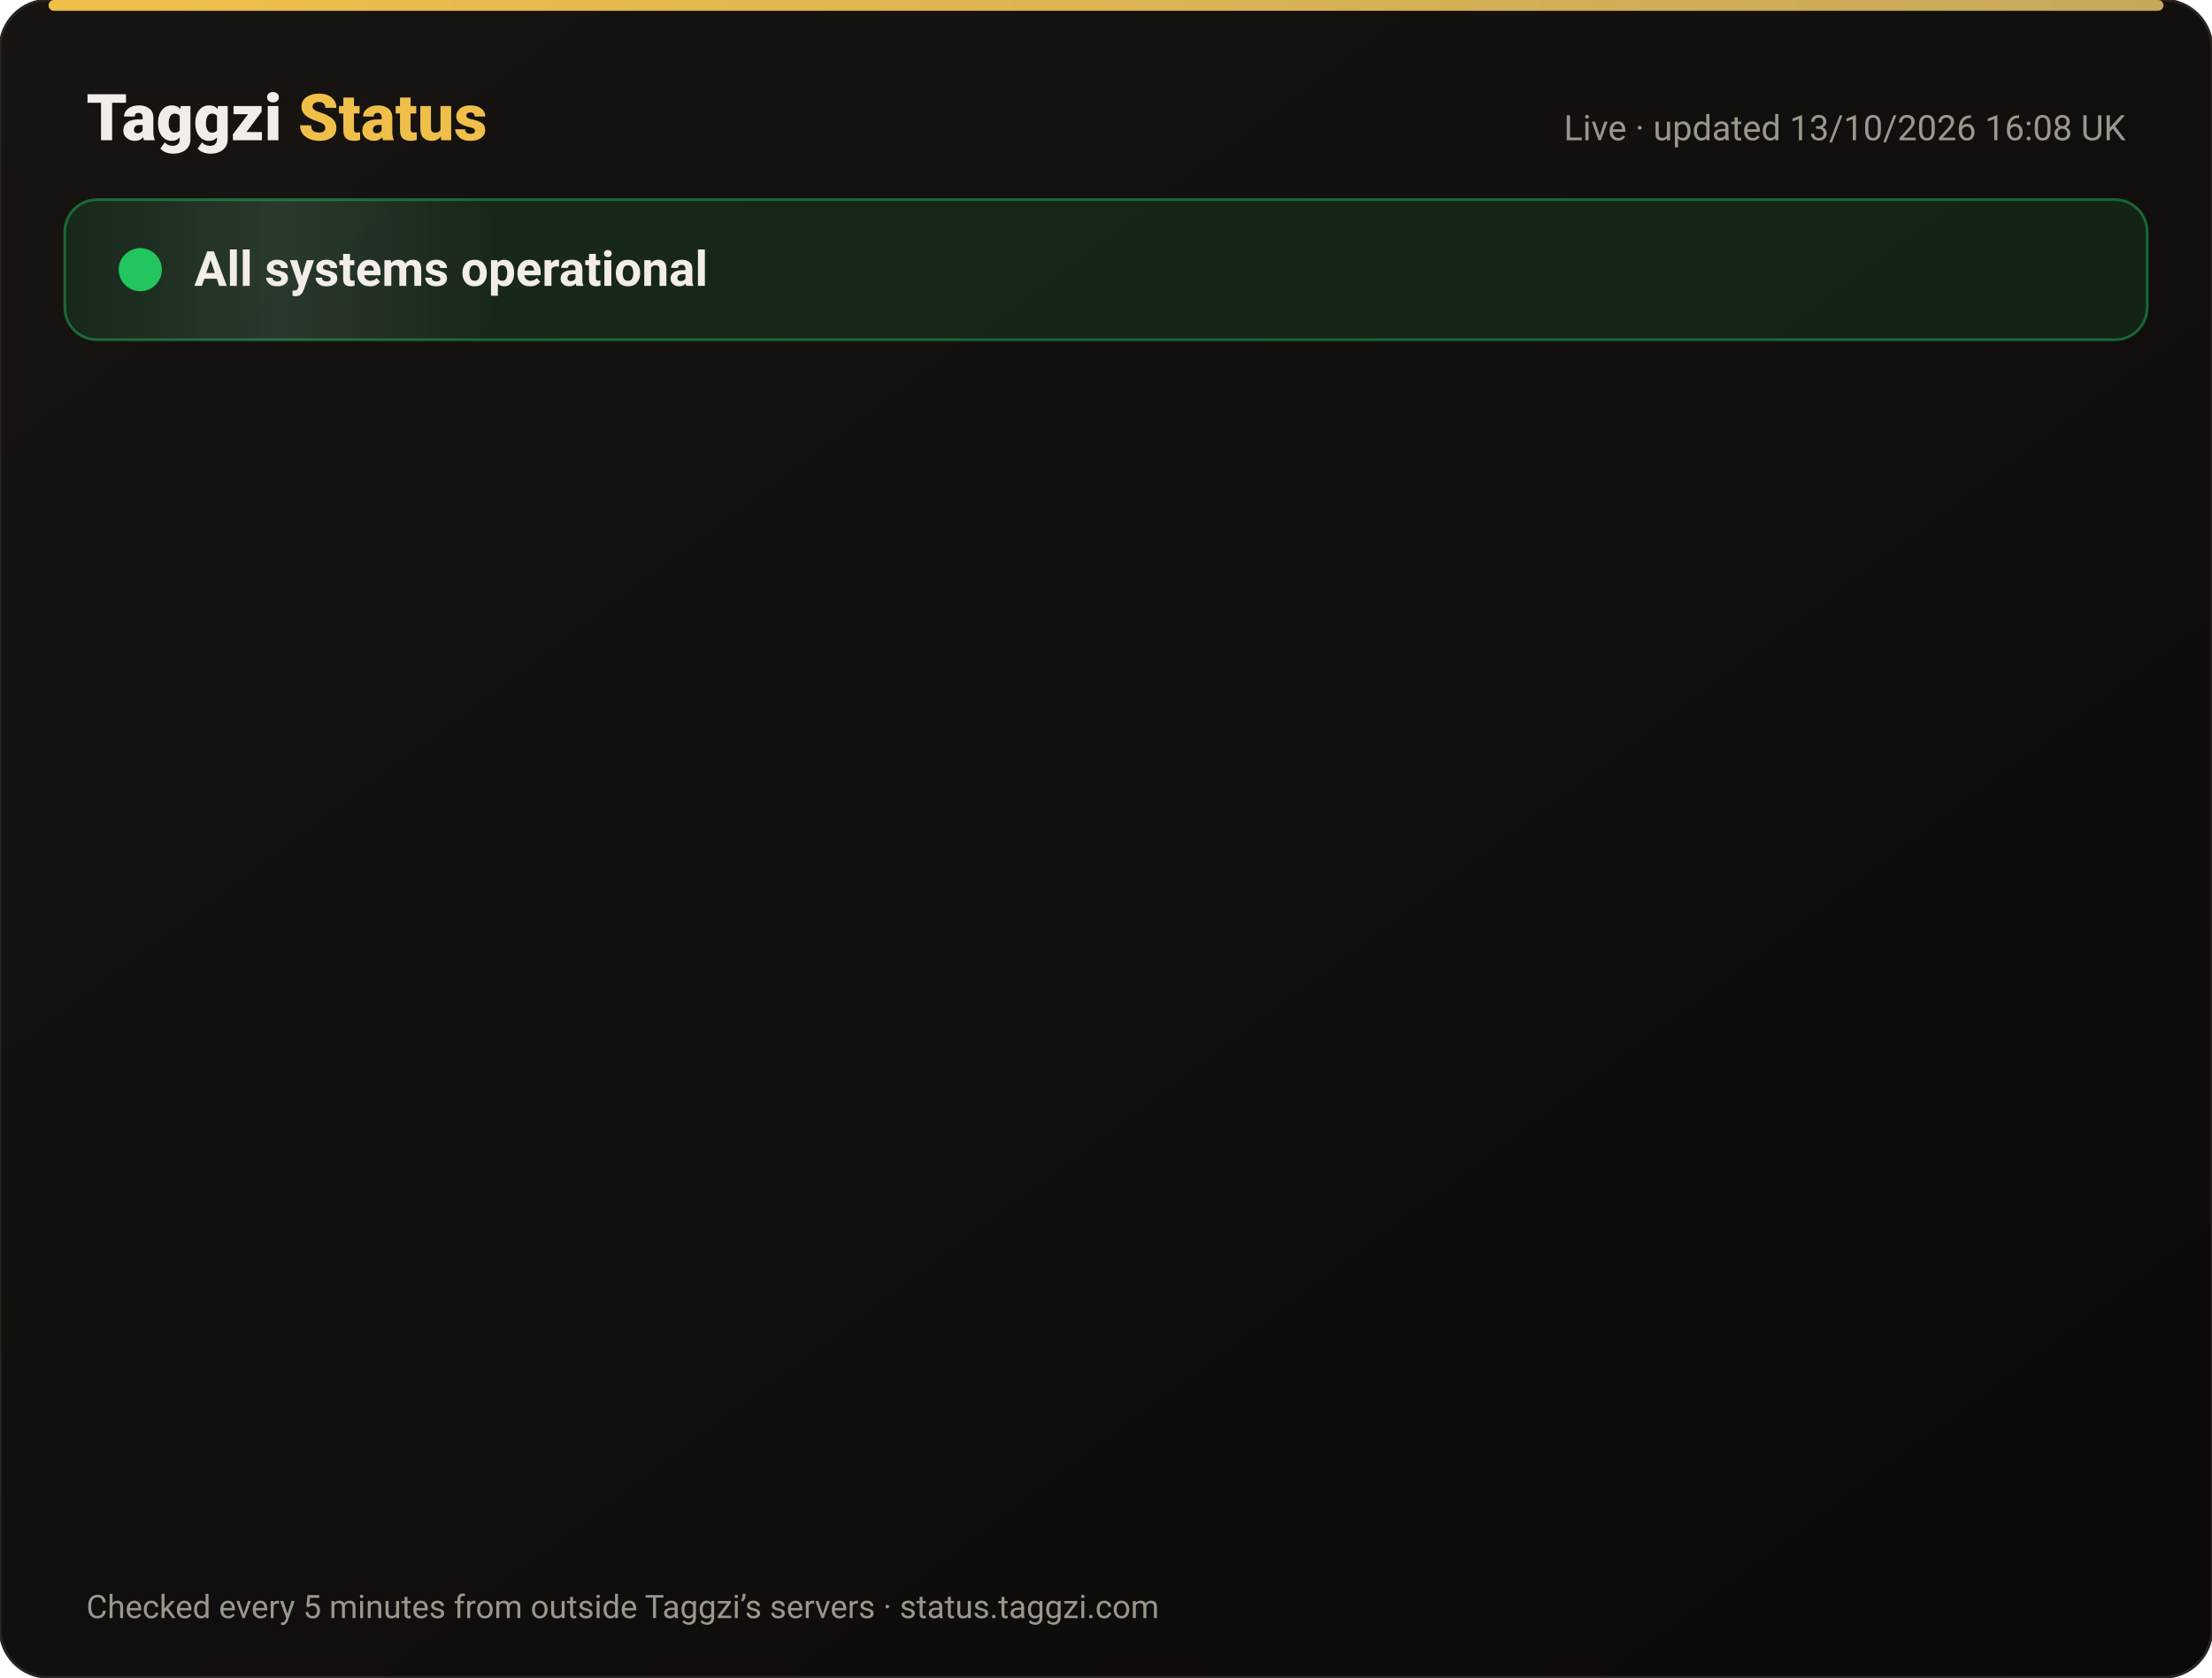
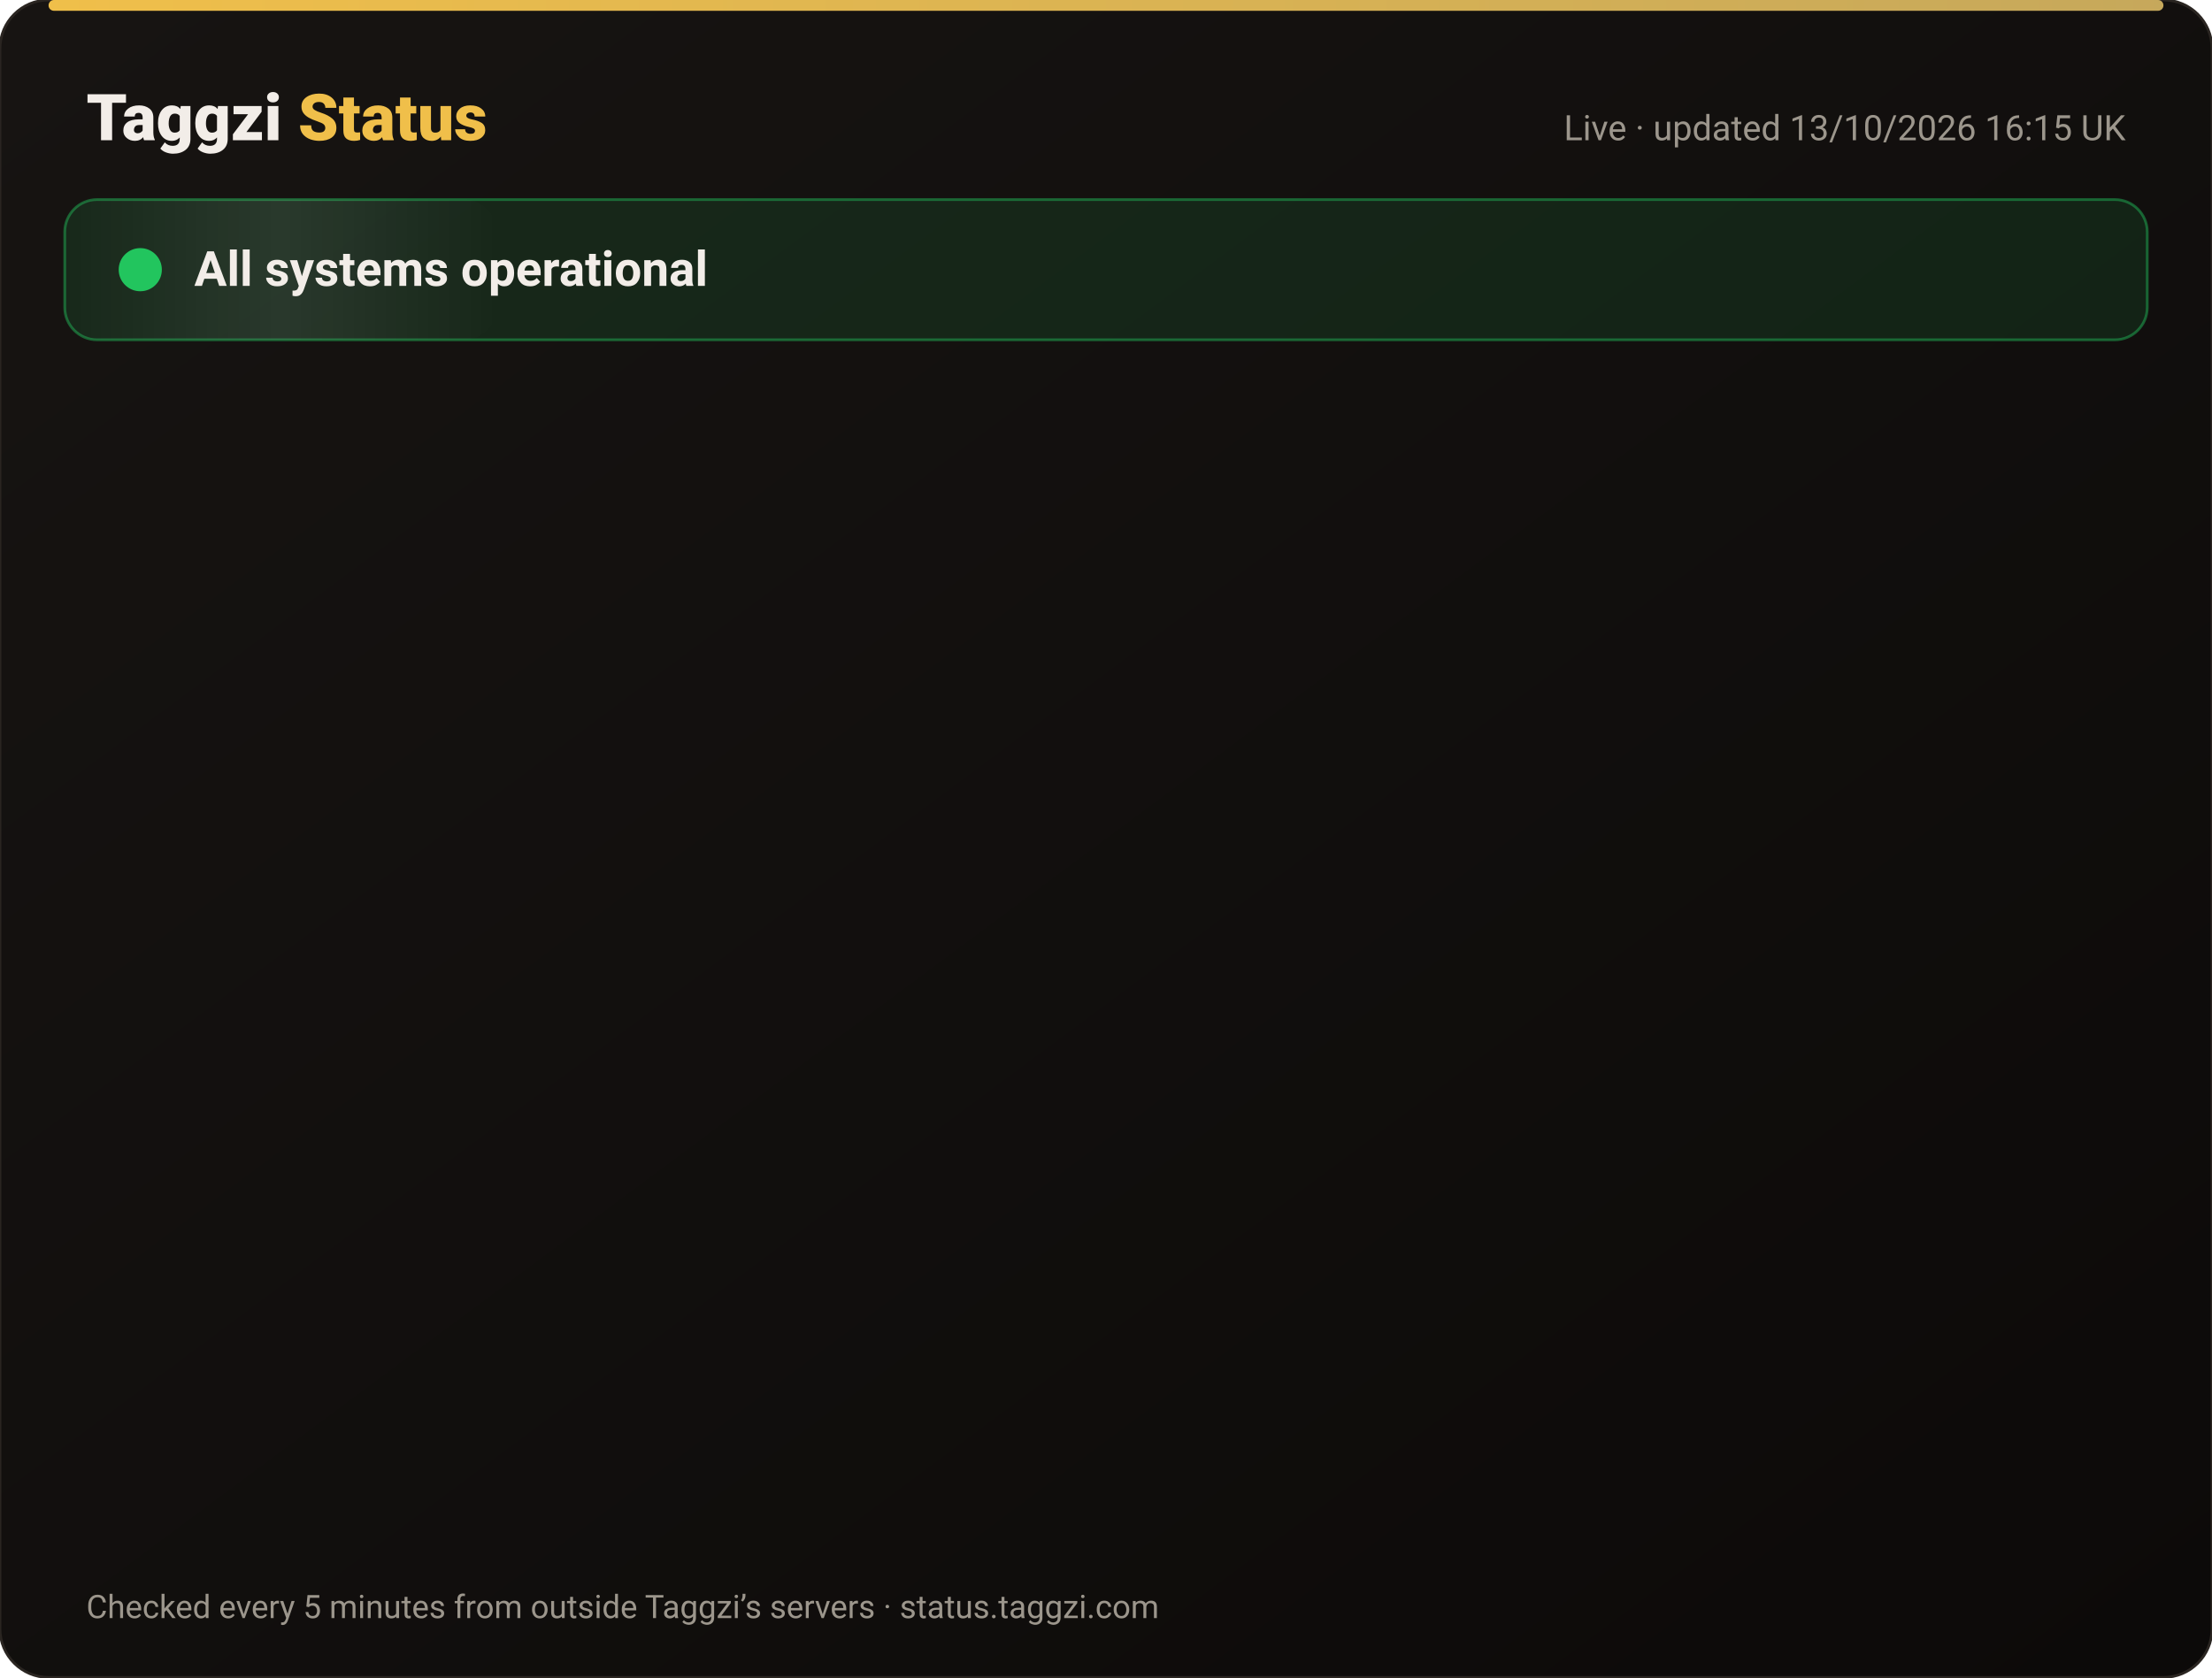
<svg xmlns="http://www.w3.org/2000/svg" width="820" height="622" viewBox="0 0 820 622" font-family="-apple-system,Segoe UI,Roboto,Helvetica,Arial,sans-serif">
  <defs>
    <linearGradient id="bg" x1="0" y1="0" x2="1" y2="1">
      <stop offset="0" stop-color="#171412" />
      <stop offset="1" stop-color="#0C0A09" />
    </linearGradient>
    <linearGradient id="gold" x1="0" x2="1">
      <stop offset="0" stop-color="#F0BF4A" />
      <stop offset="1" stop-color="#c6a85b" />
    </linearGradient>
    <linearGradient id="shine" x1="0" x2="1">
      <stop offset="0" stop-color="#fff" stop-opacity="0" />
      <stop offset=".5" stop-color="#fff" stop-opacity=".08" />
      <stop offset="1" stop-color="#fff" stop-opacity="0" />
    </linearGradient>
  </defs>
  <rect width="820" height="622" rx="18" fill="url(#bg)" stroke="#2a2521" />
  <rect x="18" y="0" width="784" height="4" rx="2" fill="url(#gold)" />
  <text x="32" y="52" font-size="24" font-weight="800" fill="#F2EDE8">Taggzi <tspan fill="#F0BF4A">Status</tspan>
  </text>
-   <text x="788" y="52" font-size="13" fill="#9C968C" text-anchor="end">Live · updated 13/10/2026 16:08 UK</text>
+   <text x="788" y="52" font-size="13" fill="#9C968C" text-anchor="end">Live · updated 13/10/2026 16:15 UK</text>
  <rect x="24" y="74" width="772" height="52" rx="12" fill="#22c55e" fill-opacity=".12" stroke="#22c55e" stroke-opacity=".45" />
  <rect x="24" y="74" width="160" height="52" rx="12" fill="url(#shine)">
    <animate attributeName="x" from="-160" to="820" dur="4s" repeatCount="indefinite" />
  </rect>
  <circle cx="52" cy="100" r="7" fill="#22c55e" />
  <circle cx="52" cy="100" r="7" fill="none" stroke="#22c55e" stroke-width="2">
    <animate attributeName="r" values="7;15;7" dur="2s" repeatCount="indefinite" />
    <animate attributeName="opacity" values=".9;0;.9" dur="2s" repeatCount="indefinite" />
  </circle>
  <text x="72" y="106" font-size="18" font-weight="700" fill="#F2EDE8">All systems operational</text>
  <g opacity="0">
    <animate attributeName="opacity" from="0" to="1" begin="0.00s" dur=".6s" fill="freeze" />
    <line x1="32" y1="188" x2="788" y2="188" stroke="#2a2521" />
    <circle cx="44" cy="166" r="6" fill="#22c55e">
      <animate attributeName="opacity" values="1;.45;1" dur="2.4s" begin="0.00s" repeatCount="indefinite" />
    </circle>
    <text x="62" y="171" font-size="15" font-weight="650" fill="#F2EDE8">Website</text>
    <text x="630" y="171" font-size="13" fill="#9C968C" text-anchor="end">100.00% uptime</text>
    <rect x="648" y="154" width="140" height="24" rx="12" fill="#22c55e" fill-opacity=".14" stroke="#22c55e" stroke-opacity=".5" />
    <text x="718" y="171" font-size="12" font-weight="700" fill="#22c55e" text-anchor="middle">Operational</text>
  </g>
  <g opacity="0">
    <animate attributeName="opacity" from="0" to="1" begin="0.15s" dur=".6s" fill="freeze" />
    <line x1="32" y1="234" x2="788" y2="234" stroke="#2a2521" />
    <circle cx="44" cy="212" r="6" fill="#22c55e">
      <animate attributeName="opacity" values="1;.45;1" dur="2.4s" begin="0.15s" repeatCount="indefinite" />
    </circle>
    <text x="62" y="217" font-size="15" font-weight="650" fill="#F2EDE8">Tag scans</text>
    <text x="630" y="217" font-size="13" fill="#9C968C" text-anchor="end">100.00% uptime</text>
    <rect x="648" y="200" width="140" height="24" rx="12" fill="#22c55e" fill-opacity=".14" stroke="#22c55e" stroke-opacity=".5" />
    <text x="718" y="217" font-size="12" font-weight="700" fill="#22c55e" text-anchor="middle">Operational</text>
  </g>
  <g opacity="0">
    <animate attributeName="opacity" from="0" to="1" begin="0.30s" dur=".6s" fill="freeze" />
    <line x1="32" y1="280" x2="788" y2="280" stroke="#2a2521" />
    <circle cx="44" cy="258" r="6" fill="#22c55e">
      <animate attributeName="opacity" values="1;.45;1" dur="2.4s" begin="0.30s" repeatCount="indefinite" />
    </circle>
    <text x="62" y="263" font-size="15" font-weight="650" fill="#F2EDE8">Manual tag lookup</text>
    <text x="630" y="263" font-size="13" fill="#9C968C" text-anchor="end">100.00% uptime</text>
    <rect x="648" y="246" width="140" height="24" rx="12" fill="#22c55e" fill-opacity=".14" stroke="#22c55e" stroke-opacity=".5" />
    <text x="718" y="263" font-size="12" font-weight="700" fill="#22c55e" text-anchor="middle">Operational</text>
  </g>
  <g opacity="0">
    <animate attributeName="opacity" from="0" to="1" begin="0.45s" dur=".6s" fill="freeze" />
    <line x1="32" y1="326" x2="788" y2="326" stroke="#2a2521" />
    <circle cx="44" cy="304" r="6" fill="#22c55e">
      <animate attributeName="opacity" values="1;.45;1" dur="2.4s" begin="0.45s" repeatCount="indefinite" />
    </circle>
    <text x="62" y="309" font-size="15" font-weight="650" fill="#F2EDE8">App &amp; login</text>
    <text x="630" y="309" font-size="13" fill="#9C968C" text-anchor="end">100.00% uptime</text>
    <rect x="648" y="292" width="140" height="24" rx="12" fill="#22c55e" fill-opacity=".14" stroke="#22c55e" stroke-opacity=".5" />
    <text x="718" y="309" font-size="12" font-weight="700" fill="#22c55e" text-anchor="middle">Operational</text>
  </g>
  <g opacity="0">
    <animate attributeName="opacity" from="0" to="1" begin="0.60s" dur=".6s" fill="freeze" />
    <line x1="32" y1="372" x2="788" y2="372" stroke="#2a2521" />
    <circle cx="44" cy="350" r="6" fill="#22c55e">
      <animate attributeName="opacity" values="1;.45;1" dur="2.4s" begin="0.60s" repeatCount="indefinite" />
    </circle>
    <text x="62" y="355" font-size="15" font-weight="650" fill="#F2EDE8">Community alerts</text>
    <text x="630" y="355" font-size="13" fill="#9C968C" text-anchor="end">100.00% uptime</text>
    <rect x="648" y="338" width="140" height="24" rx="12" fill="#22c55e" fill-opacity=".14" stroke="#22c55e" stroke-opacity=".5" />
    <text x="718" y="355" font-size="12" font-weight="700" fill="#22c55e" text-anchor="middle">Operational</text>
  </g>
  <g opacity="0">
    <animate attributeName="opacity" from="0" to="1" begin="0.75s" dur=".6s" fill="freeze" />
    <line x1="32" y1="418" x2="788" y2="418" stroke="#2a2521" />
    <circle cx="44" cy="396" r="6" fill="#22c55e">
      <animate attributeName="opacity" values="1;.45;1" dur="2.4s" begin="0.75s" repeatCount="indefinite" />
    </circle>
    <text x="62" y="401" font-size="15" font-weight="650" fill="#F2EDE8">Private calling</text>
    <text x="630" y="401" font-size="13" fill="#9C968C" text-anchor="end">100.00% uptime</text>
    <rect x="648" y="384" width="140" height="24" rx="12" fill="#22c55e" fill-opacity=".14" stroke="#22c55e" stroke-opacity=".5" />
    <text x="718" y="401" font-size="12" font-weight="700" fill="#22c55e" text-anchor="middle">Operational</text>
  </g>
  <g opacity="0">
    <animate attributeName="opacity" from="0" to="1" begin="0.90s" dur=".6s" fill="freeze" />
    <line x1="32" y1="464" x2="788" y2="464" stroke="#2a2521" />
    <circle cx="44" cy="442" r="6" fill="#22c55e">
      <animate attributeName="opacity" values="1;.45;1" dur="2.4s" begin="0.90s" repeatCount="indefinite" />
    </circle>
    <text x="62" y="447" font-size="15" font-weight="650" fill="#F2EDE8">Payments</text>
    <text x="630" y="447" font-size="13" fill="#9C968C" text-anchor="end">99.97% uptime</text>
    <rect x="648" y="430" width="140" height="24" rx="12" fill="#22c55e" fill-opacity=".14" stroke="#22c55e" stroke-opacity=".5" />
    <text x="718" y="447" font-size="12" font-weight="700" fill="#22c55e" text-anchor="middle">Operational</text>
  </g>
  <g opacity="0">
    <animate attributeName="opacity" from="0" to="1" begin="1.05s" dur=".6s" fill="freeze" />
    <line x1="32" y1="510" x2="788" y2="510" stroke="#2a2521" />
    <circle cx="44" cy="488" r="6" fill="#22c55e">
      <animate attributeName="opacity" values="1;.45;1" dur="2.4s" begin="1.05s" repeatCount="indefinite" />
    </circle>
    <text x="62" y="493" font-size="15" font-weight="650" fill="#F2EDE8">Email &amp; support</text>
    <text x="630" y="493" font-size="13" fill="#9C968C" text-anchor="end">100.00% uptime</text>
    <rect x="648" y="476" width="140" height="24" rx="12" fill="#22c55e" fill-opacity=".14" stroke="#22c55e" stroke-opacity=".5" />
    <text x="718" y="493" font-size="12" font-weight="700" fill="#22c55e" text-anchor="middle">Operational</text>
  </g>
  <g opacity="0">
    <animate attributeName="opacity" from="0" to="1" begin="1.20s" dur=".6s" fill="freeze" />
    <line x1="32" y1="556" x2="788" y2="556" stroke="#2a2521" />
    <circle cx="44" cy="534" r="6" fill="#22c55e">
      <animate attributeName="opacity" values="1;.45;1" dur="2.4s" begin="1.20s" repeatCount="indefinite" />
    </circle>
    <text x="62" y="539" font-size="15" font-weight="650" fill="#F2EDE8">Secure connection (SSL)</text>
    <text x="630" y="539" font-size="13" fill="#9C968C" text-anchor="end">100.00% uptime</text>
    <rect x="648" y="522" width="140" height="24" rx="12" fill="#22c55e" fill-opacity=".14" stroke="#22c55e" stroke-opacity=".5" />
    <text x="718" y="539" font-size="12" font-weight="700" fill="#22c55e" text-anchor="middle">Operational</text>
  </g>
  <text x="32" y="600" font-size="12" fill="#9C968C">Checked every 5 minutes from outside Taggzi’s servers · status.taggzi.com</text>
</svg>
